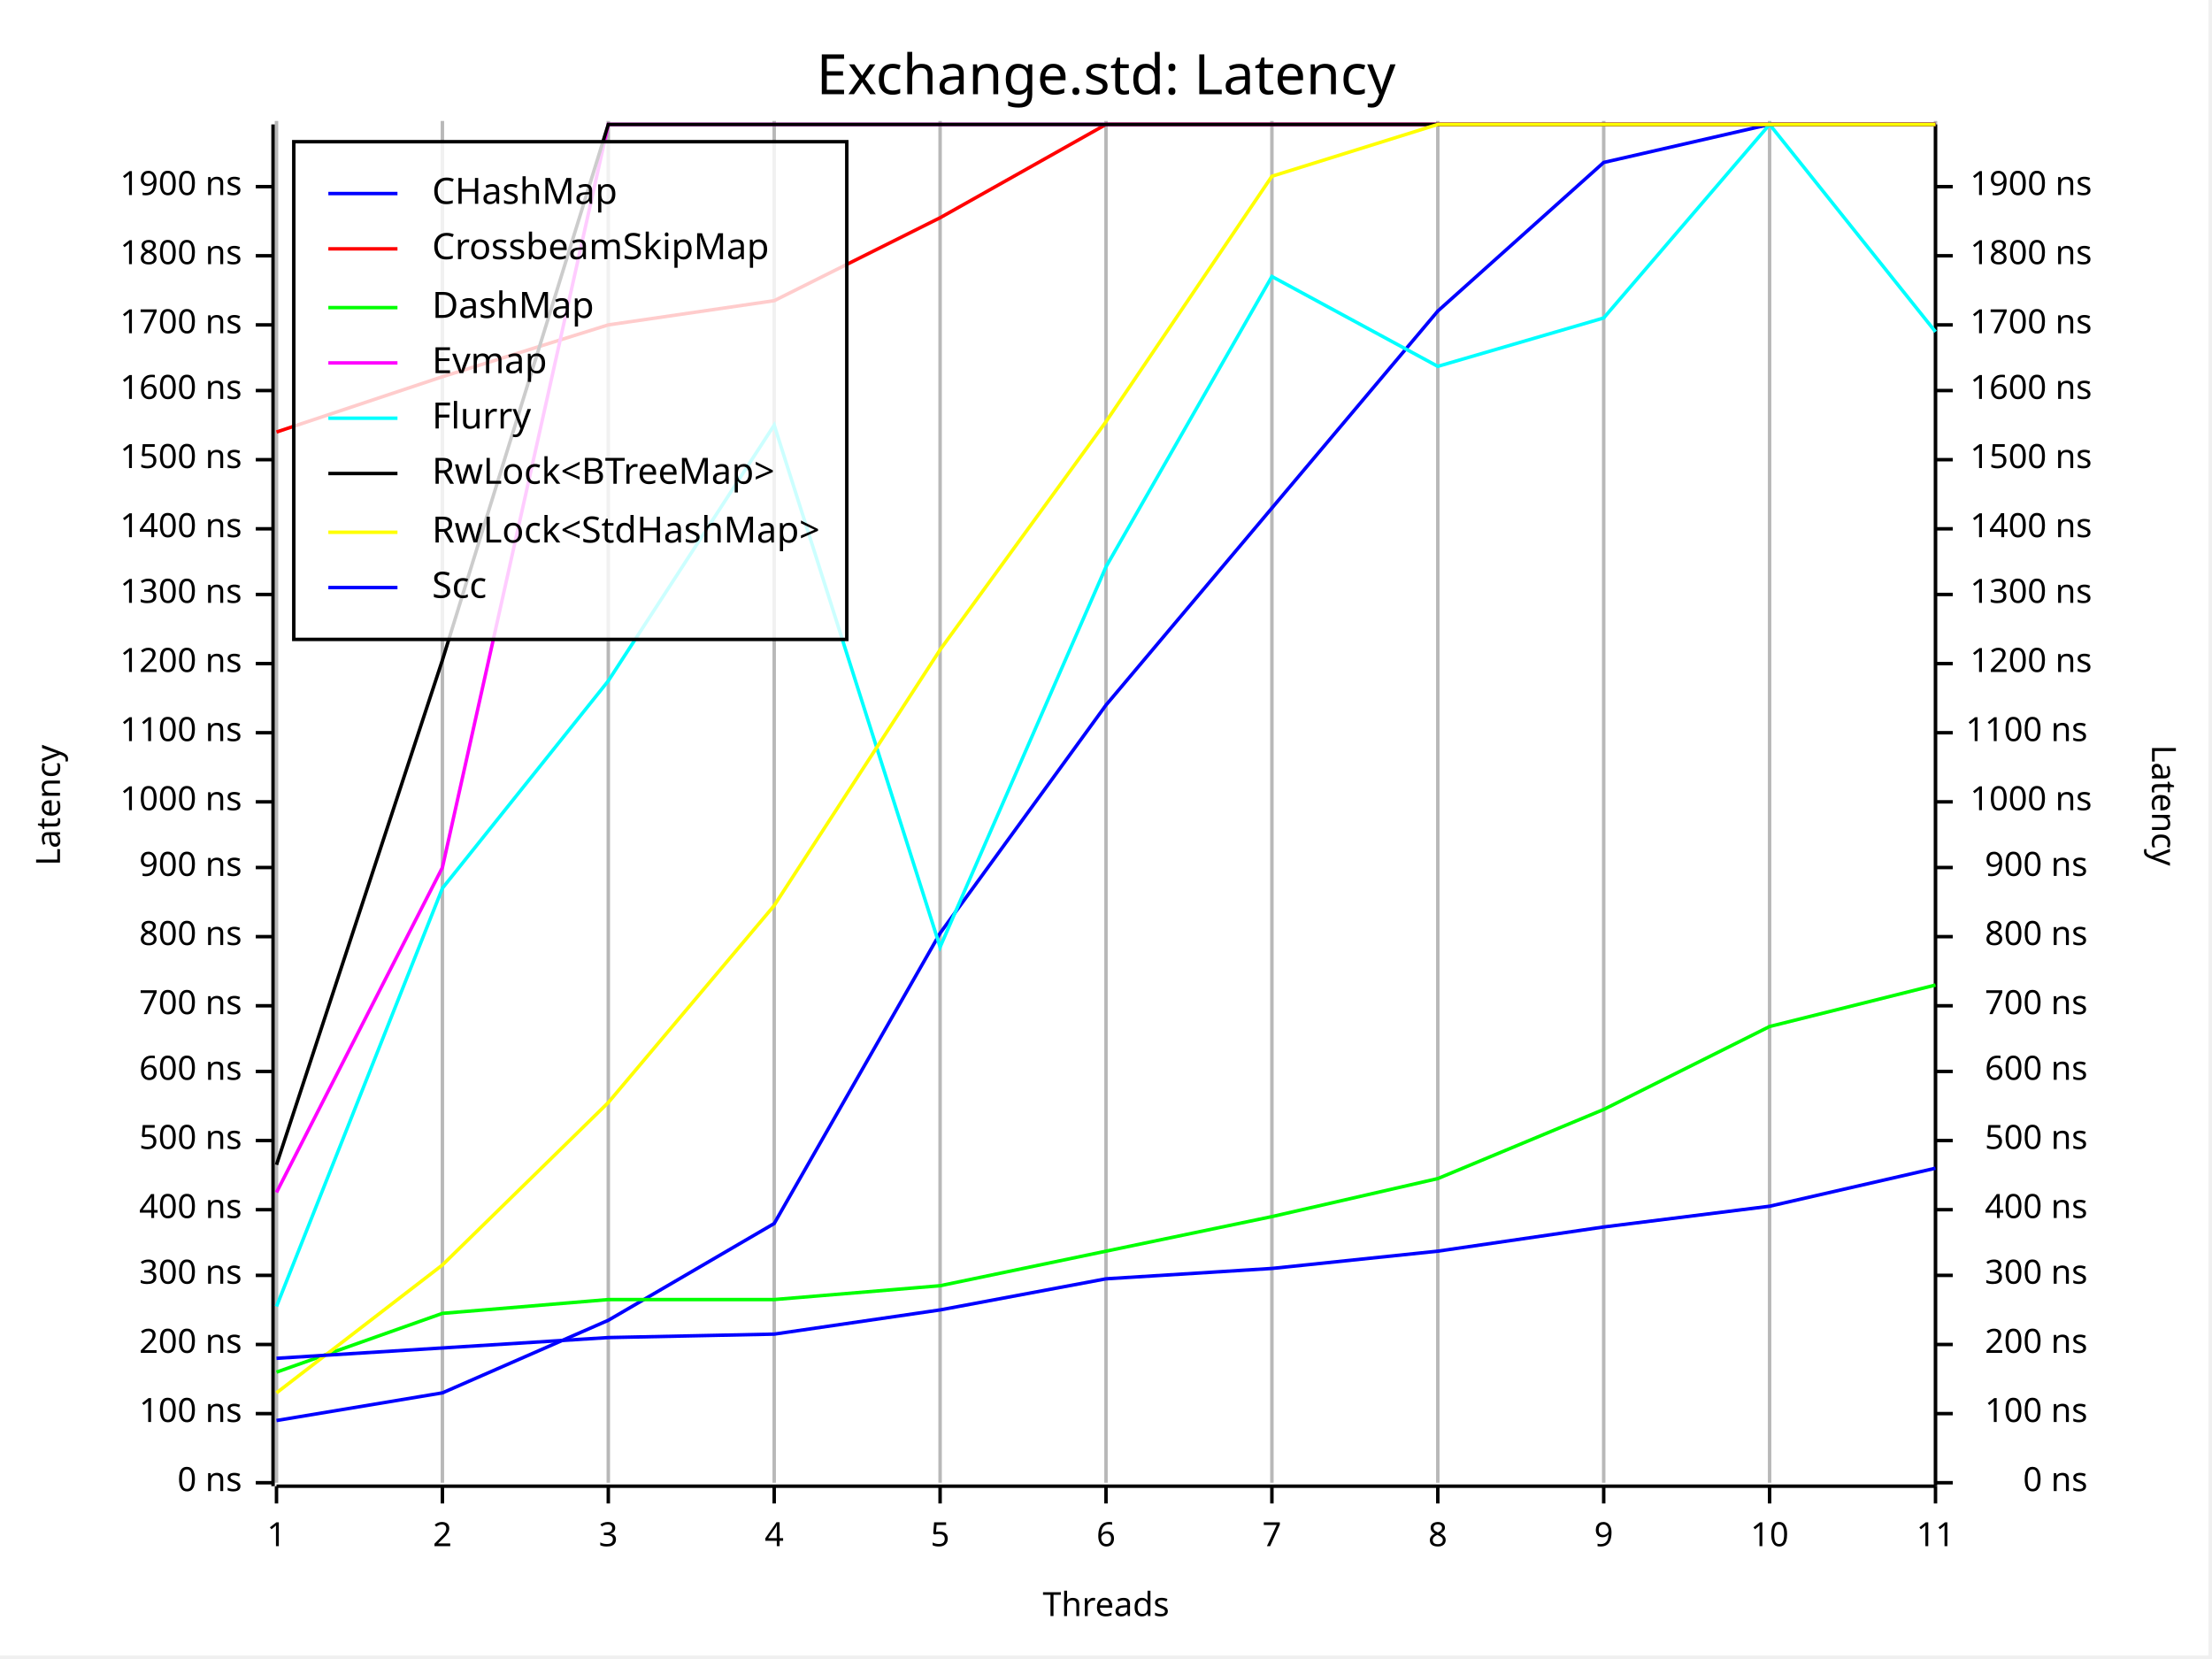
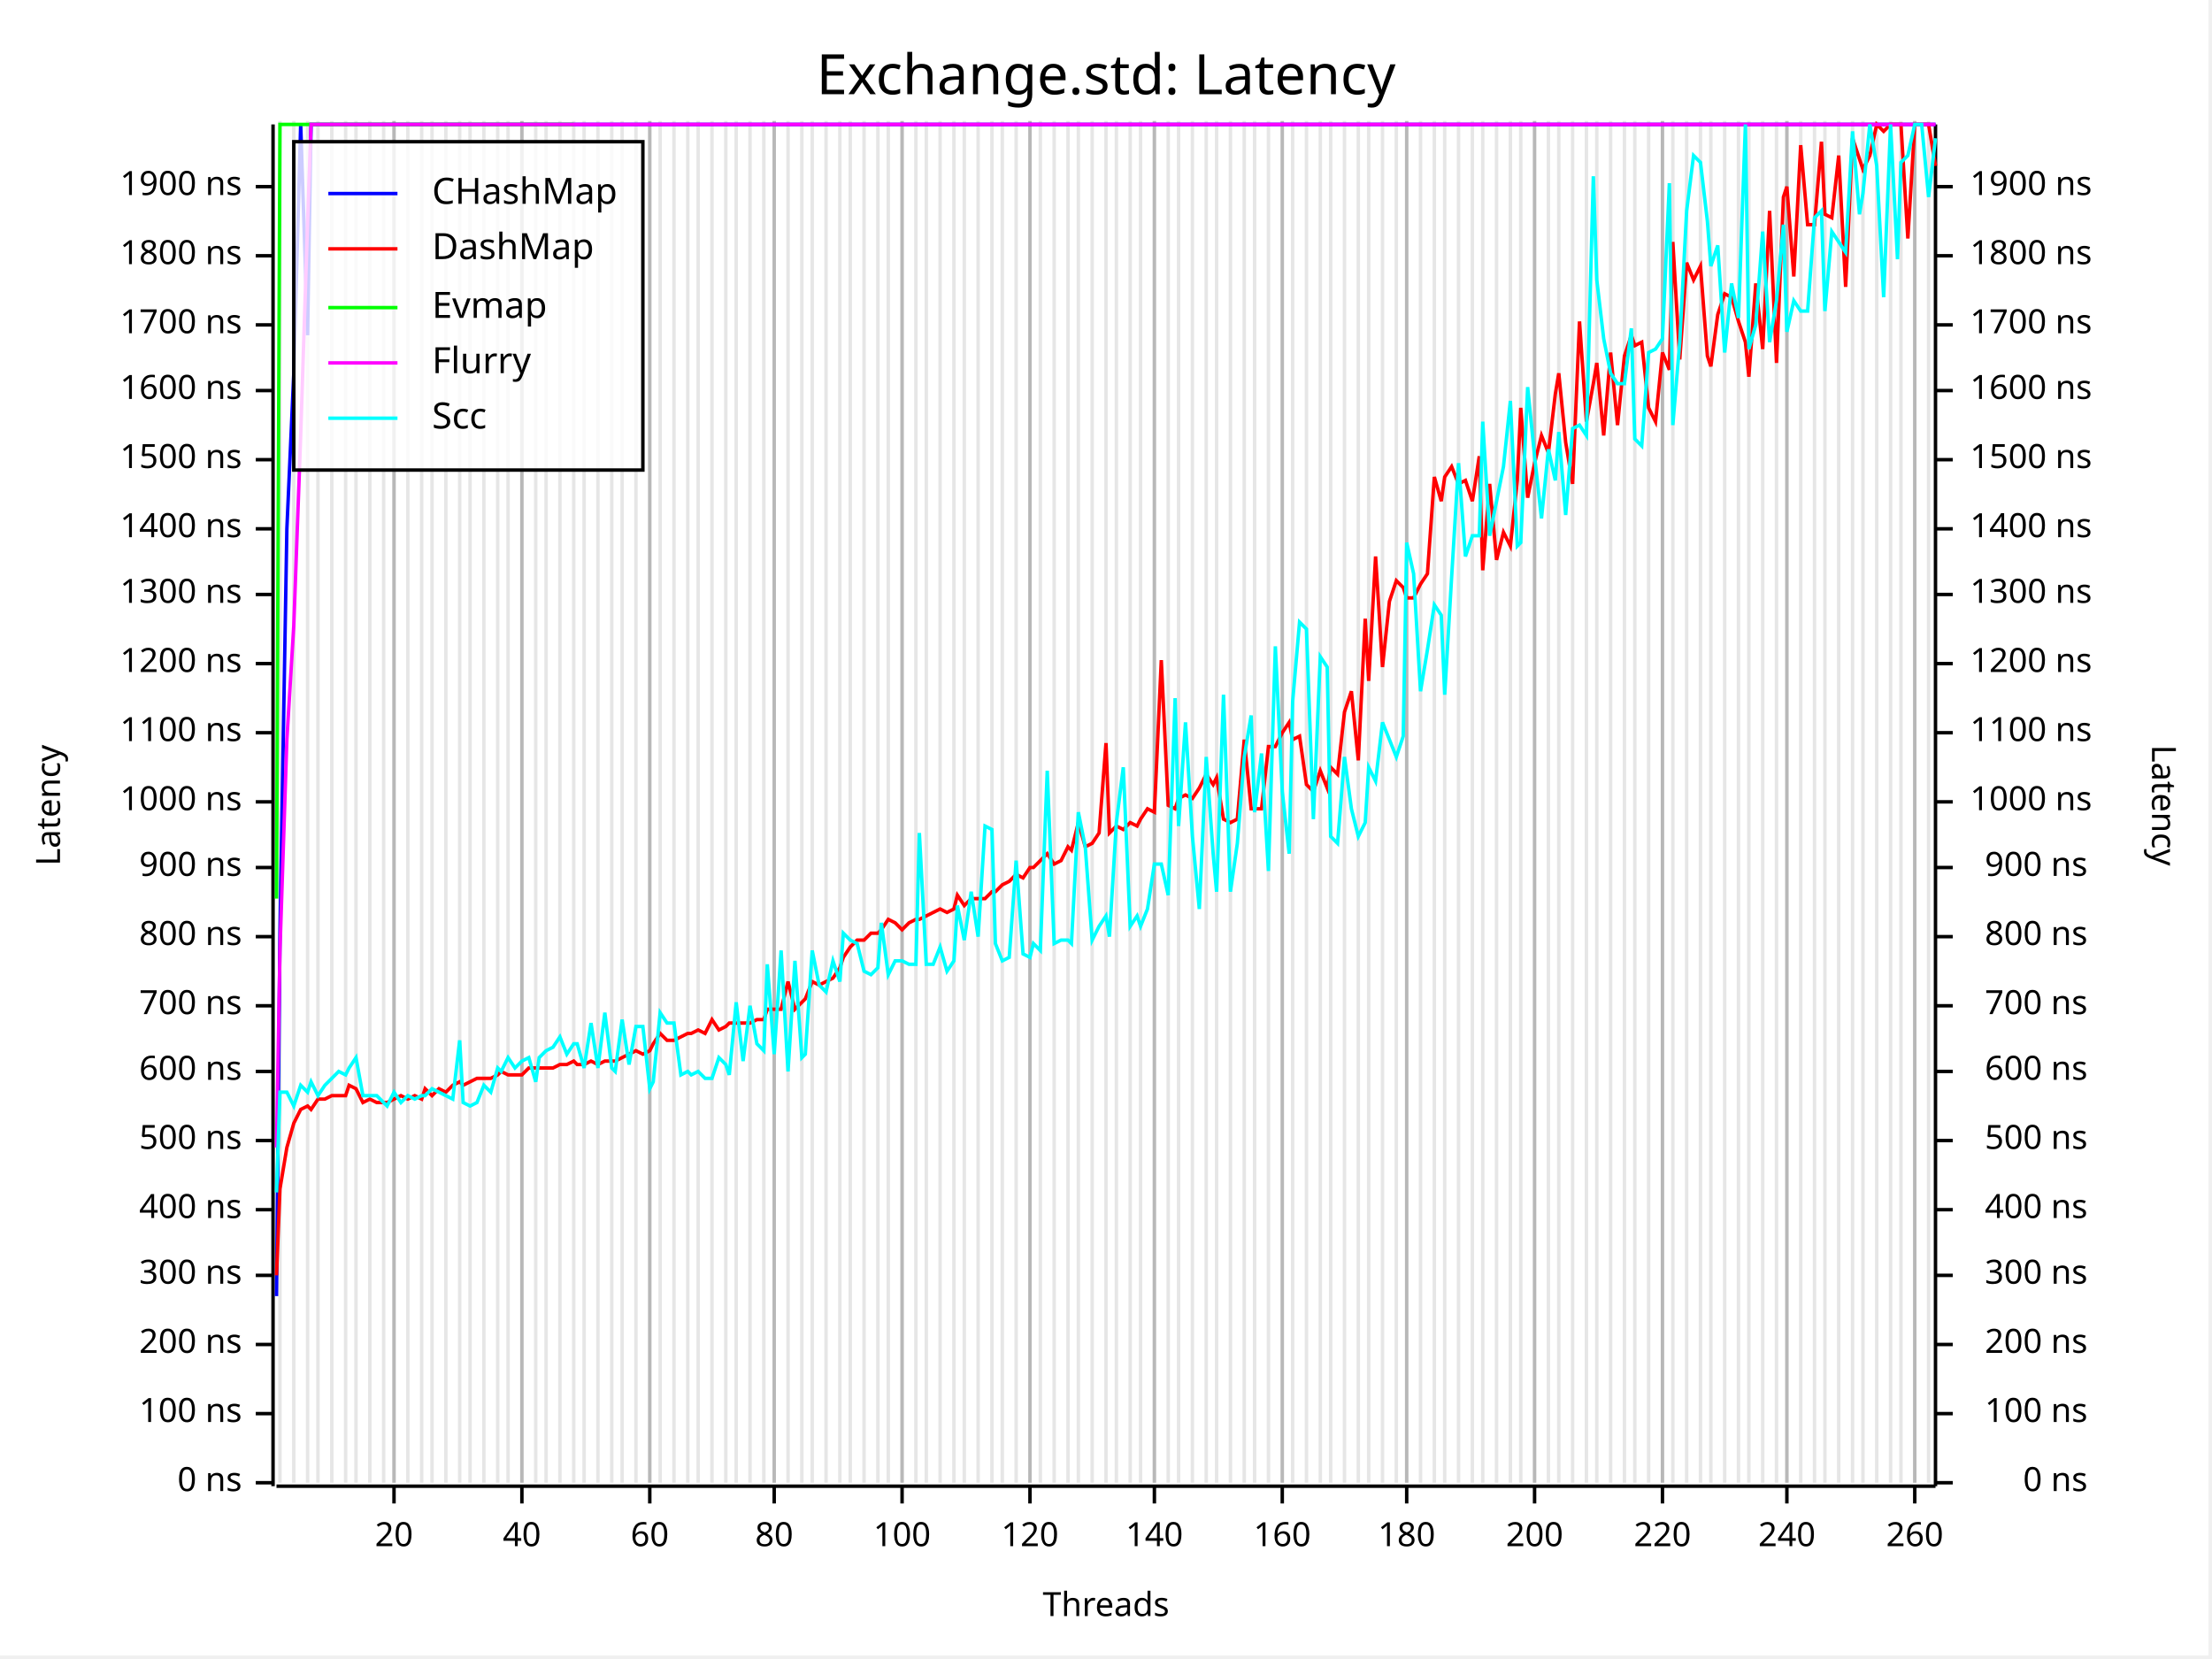
<svg xmlns="http://www.w3.org/2000/svg" width="640" height="480" viewBox="0 0 640 480">
  <rect x="0" y="0" width="639" height="479" opacity="1" fill="#FFFFFF" stroke="none" />
  <text x="320" y="15" dy="0.76em" text-anchor="middle" font-family="Fira Code" font-size="16.129" opacity="1" fill="#000000">
Exchange.std: Latency
</text>
-   <line opacity="0.1" stroke="#000000" stroke-width="1" x1="80" y1="429" x2="80" y2="35" />
-   <line opacity="0.1" stroke="#000000" stroke-width="1" x1="128" y1="429" x2="128" y2="35" />
-   <line opacity="0.1" stroke="#000000" stroke-width="1" x1="176" y1="429" x2="176" y2="35" />
+   <line opacity="0.1" stroke="#000000" stroke-width="1" x1="81" y1="429" x2="81" y2="35" />
+   <line opacity="0.1" stroke="#000000" stroke-width="1" x1="85" y1="429" x2="85" y2="35" />
+   <line opacity="0.1" stroke="#000000" stroke-width="1" x1="89" y1="429" x2="89" y2="35" />
+   <line opacity="0.1" stroke="#000000" stroke-width="1" x1="92" y1="429" x2="92" y2="35" />
+   <line opacity="0.1" stroke="#000000" stroke-width="1" x1="96" y1="429" x2="96" y2="35" />
+   <line opacity="0.1" stroke="#000000" stroke-width="1" x1="100" y1="429" x2="100" y2="35" />
+   <line opacity="0.1" stroke="#000000" stroke-width="1" x1="103" y1="429" x2="103" y2="35" />
+   <line opacity="0.1" stroke="#000000" stroke-width="1" x1="107" y1="429" x2="107" y2="35" />
+   <line opacity="0.1" stroke="#000000" stroke-width="1" x1="111" y1="429" x2="111" y2="35" />
+   <line opacity="0.1" stroke="#000000" stroke-width="1" x1="114" y1="429" x2="114" y2="35" />
+   <line opacity="0.1" stroke="#000000" stroke-width="1" x1="118" y1="429" x2="118" y2="35" />
+   <line opacity="0.1" stroke="#000000" stroke-width="1" x1="122" y1="429" x2="122" y2="35" />
+   <line opacity="0.1" stroke="#000000" stroke-width="1" x1="125" y1="429" x2="125" y2="35" />
+   <line opacity="0.1" stroke="#000000" stroke-width="1" x1="129" y1="429" x2="129" y2="35" />
+   <line opacity="0.1" stroke="#000000" stroke-width="1" x1="133" y1="429" x2="133" y2="35" />
+   <line opacity="0.1" stroke="#000000" stroke-width="1" x1="136" y1="429" x2="136" y2="35" />
+   <line opacity="0.1" stroke="#000000" stroke-width="1" x1="140" y1="429" x2="140" y2="35" />
+   <line opacity="0.1" stroke="#000000" stroke-width="1" x1="144" y1="429" x2="144" y2="35" />
+   <line opacity="0.1" stroke="#000000" stroke-width="1" x1="147" y1="429" x2="147" y2="35" />
+   <line opacity="0.1" stroke="#000000" stroke-width="1" x1="151" y1="429" x2="151" y2="35" />
+   <line opacity="0.1" stroke="#000000" stroke-width="1" x1="155" y1="429" x2="155" y2="35" />
+   <line opacity="0.1" stroke="#000000" stroke-width="1" x1="158" y1="429" x2="158" y2="35" />
+   <line opacity="0.1" stroke="#000000" stroke-width="1" x1="162" y1="429" x2="162" y2="35" />
+   <line opacity="0.1" stroke="#000000" stroke-width="1" x1="166" y1="429" x2="166" y2="35" />
+   <line opacity="0.1" stroke="#000000" stroke-width="1" x1="169" y1="429" x2="169" y2="35" />
+   <line opacity="0.1" stroke="#000000" stroke-width="1" x1="173" y1="429" x2="173" y2="35" />
+   <line opacity="0.1" stroke="#000000" stroke-width="1" x1="177" y1="429" x2="177" y2="35" />
+   <line opacity="0.1" stroke="#000000" stroke-width="1" x1="180" y1="429" x2="180" y2="35" />
+   <line opacity="0.1" stroke="#000000" stroke-width="1" x1="184" y1="429" x2="184" y2="35" />
+   <line opacity="0.1" stroke="#000000" stroke-width="1" x1="188" y1="429" x2="188" y2="35" />
+   <line opacity="0.1" stroke="#000000" stroke-width="1" x1="191" y1="429" x2="191" y2="35" />
+   <line opacity="0.1" stroke="#000000" stroke-width="1" x1="195" y1="429" x2="195" y2="35" />
+   <line opacity="0.1" stroke="#000000" stroke-width="1" x1="199" y1="429" x2="199" y2="35" />
+   <line opacity="0.1" stroke="#000000" stroke-width="1" x1="202" y1="429" x2="202" y2="35" />
+   <line opacity="0.1" stroke="#000000" stroke-width="1" x1="206" y1="429" x2="206" y2="35" />
+   <line opacity="0.1" stroke="#000000" stroke-width="1" x1="210" y1="429" x2="210" y2="35" />
+   <line opacity="0.1" stroke="#000000" stroke-width="1" x1="213" y1="429" x2="213" y2="35" />
+   <line opacity="0.1" stroke="#000000" stroke-width="1" x1="217" y1="429" x2="217" y2="35" />
+   <line opacity="0.1" stroke="#000000" stroke-width="1" x1="221" y1="429" x2="221" y2="35" />
  <line opacity="0.1" stroke="#000000" stroke-width="1" x1="224" y1="429" x2="224" y2="35" />
+   <line opacity="0.1" stroke="#000000" stroke-width="1" x1="228" y1="429" x2="228" y2="35" />
+   <line opacity="0.1" stroke="#000000" stroke-width="1" x1="232" y1="429" x2="232" y2="35" />
+   <line opacity="0.1" stroke="#000000" stroke-width="1" x1="235" y1="429" x2="235" y2="35" />
+   <line opacity="0.1" stroke="#000000" stroke-width="1" x1="239" y1="429" x2="239" y2="35" />
+   <line opacity="0.1" stroke="#000000" stroke-width="1" x1="243" y1="429" x2="243" y2="35" />
+   <line opacity="0.1" stroke="#000000" stroke-width="1" x1="246" y1="429" x2="246" y2="35" />
+   <line opacity="0.1" stroke="#000000" stroke-width="1" x1="250" y1="429" x2="250" y2="35" />
+   <line opacity="0.1" stroke="#000000" stroke-width="1" x1="254" y1="429" x2="254" y2="35" />
+   <line opacity="0.1" stroke="#000000" stroke-width="1" x1="257" y1="429" x2="257" y2="35" />
+   <line opacity="0.1" stroke="#000000" stroke-width="1" x1="261" y1="429" x2="261" y2="35" />
+   <line opacity="0.1" stroke="#000000" stroke-width="1" x1="265" y1="429" x2="265" y2="35" />
+   <line opacity="0.1" stroke="#000000" stroke-width="1" x1="268" y1="429" x2="268" y2="35" />
  <line opacity="0.1" stroke="#000000" stroke-width="1" x1="272" y1="429" x2="272" y2="35" />
+   <line opacity="0.1" stroke="#000000" stroke-width="1" x1="276" y1="429" x2="276" y2="35" />
+   <line opacity="0.1" stroke="#000000" stroke-width="1" x1="279" y1="429" x2="279" y2="35" />
+   <line opacity="0.1" stroke="#000000" stroke-width="1" x1="283" y1="429" x2="283" y2="35" />
+   <line opacity="0.1" stroke="#000000" stroke-width="1" x1="287" y1="429" x2="287" y2="35" />
+   <line opacity="0.1" stroke="#000000" stroke-width="1" x1="290" y1="429" x2="290" y2="35" />
+   <line opacity="0.1" stroke="#000000" stroke-width="1" x1="294" y1="429" x2="294" y2="35" />
+   <line opacity="0.1" stroke="#000000" stroke-width="1" x1="298" y1="429" x2="298" y2="35" />
+   <line opacity="0.1" stroke="#000000" stroke-width="1" x1="301" y1="429" x2="301" y2="35" />
+   <line opacity="0.1" stroke="#000000" stroke-width="1" x1="305" y1="429" x2="305" y2="35" />
+   <line opacity="0.1" stroke="#000000" stroke-width="1" x1="309" y1="429" x2="309" y2="35" />
+   <line opacity="0.1" stroke="#000000" stroke-width="1" x1="312" y1="429" x2="312" y2="35" />
+   <line opacity="0.1" stroke="#000000" stroke-width="1" x1="316" y1="429" x2="316" y2="35" />
  <line opacity="0.1" stroke="#000000" stroke-width="1" x1="320" y1="429" x2="320" y2="35" />
-   <line opacity="0.1" stroke="#000000" stroke-width="1" x1="368" y1="429" x2="368" y2="35" />
-   <line opacity="0.1" stroke="#000000" stroke-width="1" x1="416" y1="429" x2="416" y2="35" />
-   <line opacity="0.1" stroke="#000000" stroke-width="1" x1="464" y1="429" x2="464" y2="35" />
-   <line opacity="0.1" stroke="#000000" stroke-width="1" x1="512" y1="429" x2="512" y2="35" />
-   <line opacity="0.1" stroke="#000000" stroke-width="1" x1="560" y1="429" x2="560" y2="35" />
+   <line opacity="0.1" stroke="#000000" stroke-width="1" x1="323" y1="429" x2="323" y2="35" />
+   <line opacity="0.1" stroke="#000000" stroke-width="1" x1="327" y1="429" x2="327" y2="35" />
+   <line opacity="0.1" stroke="#000000" stroke-width="1" x1="330" y1="429" x2="330" y2="35" />
+   <line opacity="0.1" stroke="#000000" stroke-width="1" x1="334" y1="429" x2="334" y2="35" />
+   <line opacity="0.1" stroke="#000000" stroke-width="1" x1="338" y1="429" x2="338" y2="35" />
+   <line opacity="0.1" stroke="#000000" stroke-width="1" x1="341" y1="429" x2="341" y2="35" />
+   <line opacity="0.1" stroke="#000000" stroke-width="1" x1="345" y1="429" x2="345" y2="35" />
+   <line opacity="0.1" stroke="#000000" stroke-width="1" x1="349" y1="429" x2="349" y2="35" />
+   <line opacity="0.1" stroke="#000000" stroke-width="1" x1="352" y1="429" x2="352" y2="35" />
+   <line opacity="0.1" stroke="#000000" stroke-width="1" x1="356" y1="429" x2="356" y2="35" />
+   <line opacity="0.1" stroke="#000000" stroke-width="1" x1="360" y1="429" x2="360" y2="35" />
+   <line opacity="0.1" stroke="#000000" stroke-width="1" x1="363" y1="429" x2="363" y2="35" />
+   <line opacity="0.1" stroke="#000000" stroke-width="1" x1="367" y1="429" x2="367" y2="35" />
+   <line opacity="0.1" stroke="#000000" stroke-width="1" x1="371" y1="429" x2="371" y2="35" />
+   <line opacity="0.1" stroke="#000000" stroke-width="1" x1="374" y1="429" x2="374" y2="35" />
+   <line opacity="0.1" stroke="#000000" stroke-width="1" x1="378" y1="429" x2="378" y2="35" />
+   <line opacity="0.1" stroke="#000000" stroke-width="1" x1="382" y1="429" x2="382" y2="35" />
+   <line opacity="0.1" stroke="#000000" stroke-width="1" x1="385" y1="429" x2="385" y2="35" />
+   <line opacity="0.1" stroke="#000000" stroke-width="1" x1="389" y1="429" x2="389" y2="35" />
+   <line opacity="0.1" stroke="#000000" stroke-width="1" x1="393" y1="429" x2="393" y2="35" />
+   <line opacity="0.1" stroke="#000000" stroke-width="1" x1="396" y1="429" x2="396" y2="35" />
+   <line opacity="0.1" stroke="#000000" stroke-width="1" x1="400" y1="429" x2="400" y2="35" />
+   <line opacity="0.1" stroke="#000000" stroke-width="1" x1="404" y1="429" x2="404" y2="35" />
+   <line opacity="0.1" stroke="#000000" stroke-width="1" x1="407" y1="429" x2="407" y2="35" />
+   <line opacity="0.1" stroke="#000000" stroke-width="1" x1="411" y1="429" x2="411" y2="35" />
+   <line opacity="0.1" stroke="#000000" stroke-width="1" x1="415" y1="429" x2="415" y2="35" />
+   <line opacity="0.1" stroke="#000000" stroke-width="1" x1="418" y1="429" x2="418" y2="35" />
+   <line opacity="0.1" stroke="#000000" stroke-width="1" x1="422" y1="429" x2="422" y2="35" />
+   <line opacity="0.1" stroke="#000000" stroke-width="1" x1="426" y1="429" x2="426" y2="35" />
+   <line opacity="0.1" stroke="#000000" stroke-width="1" x1="429" y1="429" x2="429" y2="35" />
+   <line opacity="0.1" stroke="#000000" stroke-width="1" x1="433" y1="429" x2="433" y2="35" />
+   <line opacity="0.1" stroke="#000000" stroke-width="1" x1="437" y1="429" x2="437" y2="35" />
+   <line opacity="0.1" stroke="#000000" stroke-width="1" x1="440" y1="429" x2="440" y2="35" />
+   <line opacity="0.1" stroke="#000000" stroke-width="1" x1="444" y1="429" x2="444" y2="35" />
+   <line opacity="0.1" stroke="#000000" stroke-width="1" x1="448" y1="429" x2="448" y2="35" />
+   <line opacity="0.1" stroke="#000000" stroke-width="1" x1="451" y1="429" x2="451" y2="35" />
+   <line opacity="0.1" stroke="#000000" stroke-width="1" x1="455" y1="429" x2="455" y2="35" />
+   <line opacity="0.1" stroke="#000000" stroke-width="1" x1="459" y1="429" x2="459" y2="35" />
+   <line opacity="0.1" stroke="#000000" stroke-width="1" x1="462" y1="429" x2="462" y2="35" />
+   <line opacity="0.1" stroke="#000000" stroke-width="1" x1="466" y1="429" x2="466" y2="35" />
+   <line opacity="0.1" stroke="#000000" stroke-width="1" x1="470" y1="429" x2="470" y2="35" />
+   <line opacity="0.1" stroke="#000000" stroke-width="1" x1="473" y1="429" x2="473" y2="35" />
+   <line opacity="0.1" stroke="#000000" stroke-width="1" x1="477" y1="429" x2="477" y2="35" />
+   <line opacity="0.1" stroke="#000000" stroke-width="1" x1="481" y1="429" x2="481" y2="35" />
+   <line opacity="0.1" stroke="#000000" stroke-width="1" x1="484" y1="429" x2="484" y2="35" />
+   <line opacity="0.1" stroke="#000000" stroke-width="1" x1="488" y1="429" x2="488" y2="35" />
+   <line opacity="0.1" stroke="#000000" stroke-width="1" x1="492" y1="429" x2="492" y2="35" />
+   <line opacity="0.1" stroke="#000000" stroke-width="1" x1="495" y1="429" x2="495" y2="35" />
+   <line opacity="0.1" stroke="#000000" stroke-width="1" x1="499" y1="429" x2="499" y2="35" />
+   <line opacity="0.1" stroke="#000000" stroke-width="1" x1="503" y1="429" x2="503" y2="35" />
+   <line opacity="0.1" stroke="#000000" stroke-width="1" x1="506" y1="429" x2="506" y2="35" />
+   <line opacity="0.1" stroke="#000000" stroke-width="1" x1="510" y1="429" x2="510" y2="35" />
+   <line opacity="0.1" stroke="#000000" stroke-width="1" x1="514" y1="429" x2="514" y2="35" />
+   <line opacity="0.1" stroke="#000000" stroke-width="1" x1="517" y1="429" x2="517" y2="35" />
+   <line opacity="0.1" stroke="#000000" stroke-width="1" x1="521" y1="429" x2="521" y2="35" />
+   <line opacity="0.1" stroke="#000000" stroke-width="1" x1="525" y1="429" x2="525" y2="35" />
+   <line opacity="0.1" stroke="#000000" stroke-width="1" x1="528" y1="429" x2="528" y2="35" />
+   <line opacity="0.1" stroke="#000000" stroke-width="1" x1="532" y1="429" x2="532" y2="35" />
+   <line opacity="0.1" stroke="#000000" stroke-width="1" x1="536" y1="429" x2="536" y2="35" />
+   <line opacity="0.1" stroke="#000000" stroke-width="1" x1="539" y1="429" x2="539" y2="35" />
+   <line opacity="0.1" stroke="#000000" stroke-width="1" x1="543" y1="429" x2="543" y2="35" />
+   <line opacity="0.1" stroke="#000000" stroke-width="1" x1="547" y1="429" x2="547" y2="35" />
+   <line opacity="0.1" stroke="#000000" stroke-width="1" x1="550" y1="429" x2="550" y2="35" />
+   <line opacity="0.1" stroke="#000000" stroke-width="1" x1="554" y1="429" x2="554" y2="35" />
+   <line opacity="0.1" stroke="#000000" stroke-width="1" x1="558" y1="429" x2="558" y2="35" />
  <text x="10" y="233" dy="0.76em" text-anchor="middle" font-family="sans-serif" font-size="9.677" opacity="1" fill="#000000" transform="rotate(270, 10, 233)">
Latency
</text>
  <text x="320" y="470" dy="-0.5ex" text-anchor="middle" font-family="sans-serif" font-size="9.677" opacity="1" fill="#000000">
Threads
</text>
  <text x="630" y="233" dy="0.76em" text-anchor="middle" font-family="sans-serif" font-size="9.677" opacity="1" fill="#000000" transform="rotate(90, 630, 233)">
Latency
</text>
-   <line opacity="0.2" stroke="#000000" stroke-width="1" x1="80" y1="429" x2="80" y2="35" />
-   <line opacity="0.2" stroke="#000000" stroke-width="1" x1="128" y1="429" x2="128" y2="35" />
-   <line opacity="0.2" stroke="#000000" stroke-width="1" x1="176" y1="429" x2="176" y2="35" />
+   <line opacity="0.2" stroke="#000000" stroke-width="1" x1="114" y1="429" x2="114" y2="35" />
+   <line opacity="0.2" stroke="#000000" stroke-width="1" x1="151" y1="429" x2="151" y2="35" />
+   <line opacity="0.2" stroke="#000000" stroke-width="1" x1="188" y1="429" x2="188" y2="35" />
  <line opacity="0.2" stroke="#000000" stroke-width="1" x1="224" y1="429" x2="224" y2="35" />
-   <line opacity="0.2" stroke="#000000" stroke-width="1" x1="272" y1="429" x2="272" y2="35" />
-   <line opacity="0.2" stroke="#000000" stroke-width="1" x1="320" y1="429" x2="320" y2="35" />
-   <line opacity="0.2" stroke="#000000" stroke-width="1" x1="368" y1="429" x2="368" y2="35" />
-   <line opacity="0.2" stroke="#000000" stroke-width="1" x1="416" y1="429" x2="416" y2="35" />
-   <line opacity="0.2" stroke="#000000" stroke-width="1" x1="464" y1="429" x2="464" y2="35" />
-   <line opacity="0.2" stroke="#000000" stroke-width="1" x1="512" y1="429" x2="512" y2="35" />
-   <line opacity="0.2" stroke="#000000" stroke-width="1" x1="560" y1="429" x2="560" y2="35" />
+   <line opacity="0.2" stroke="#000000" stroke-width="1" x1="261" y1="429" x2="261" y2="35" />
+   <line opacity="0.2" stroke="#000000" stroke-width="1" x1="298" y1="429" x2="298" y2="35" />
+   <line opacity="0.2" stroke="#000000" stroke-width="1" x1="334" y1="429" x2="334" y2="35" />
+   <line opacity="0.2" stroke="#000000" stroke-width="1" x1="371" y1="429" x2="371" y2="35" />
+   <line opacity="0.2" stroke="#000000" stroke-width="1" x1="407" y1="429" x2="407" y2="35" />
+   <line opacity="0.2" stroke="#000000" stroke-width="1" x1="444" y1="429" x2="444" y2="35" />
+   <line opacity="0.2" stroke="#000000" stroke-width="1" x1="481" y1="429" x2="481" y2="35" />
+   <line opacity="0.2" stroke="#000000" stroke-width="1" x1="517" y1="429" x2="517" y2="35" />
+   <line opacity="0.2" stroke="#000000" stroke-width="1" x1="554" y1="429" x2="554" y2="35" />
  <polyline fill="none" opacity="1" stroke="#000000" stroke-width="1" points="79,36 79,430 " />
  <text x="70" y="429" dy="0.5ex" text-anchor="end" font-family="sans-serif" font-size="9.677" opacity="1" fill="#000000">
0 ns
</text>
  <polyline fill="none" opacity="1" stroke="#000000" stroke-width="1" points="74,429 79,429 " />
  <text x="70" y="409" dy="0.5ex" text-anchor="end" font-family="sans-serif" font-size="9.677" opacity="1" fill="#000000">
100 ns
</text>
  <polyline fill="none" opacity="1" stroke="#000000" stroke-width="1" points="74,409 79,409 " />
  <text x="70" y="389" dy="0.5ex" text-anchor="end" font-family="sans-serif" font-size="9.677" opacity="1" fill="#000000">
200 ns
</text>
  <polyline fill="none" opacity="1" stroke="#000000" stroke-width="1" points="74,389 79,389 " />
  <text x="70" y="369" dy="0.5ex" text-anchor="end" font-family="sans-serif" font-size="9.677" opacity="1" fill="#000000">
300 ns
</text>
  <polyline fill="none" opacity="1" stroke="#000000" stroke-width="1" points="74,369 79,369 " />
  <text x="70" y="350" dy="0.5ex" text-anchor="end" font-family="sans-serif" font-size="9.677" opacity="1" fill="#000000">
400 ns
</text>
  <polyline fill="none" opacity="1" stroke="#000000" stroke-width="1" points="74,350 79,350 " />
  <text x="70" y="330" dy="0.5ex" text-anchor="end" font-family="sans-serif" font-size="9.677" opacity="1" fill="#000000">
500 ns
</text>
  <polyline fill="none" opacity="1" stroke="#000000" stroke-width="1" points="74,330 79,330 " />
  <text x="70" y="310" dy="0.5ex" text-anchor="end" font-family="sans-serif" font-size="9.677" opacity="1" fill="#000000">
600 ns
</text>
  <polyline fill="none" opacity="1" stroke="#000000" stroke-width="1" points="74,310 79,310 " />
  <text x="70" y="291" dy="0.5ex" text-anchor="end" font-family="sans-serif" font-size="9.677" opacity="1" fill="#000000">
700 ns
</text>
  <polyline fill="none" opacity="1" stroke="#000000" stroke-width="1" points="74,291 79,291 " />
  <text x="70" y="271" dy="0.5ex" text-anchor="end" font-family="sans-serif" font-size="9.677" opacity="1" fill="#000000">
800 ns
</text>
  <polyline fill="none" opacity="1" stroke="#000000" stroke-width="1" points="74,271 79,271 " />
  <text x="70" y="251" dy="0.5ex" text-anchor="end" font-family="sans-serif" font-size="9.677" opacity="1" fill="#000000">
900 ns
</text>
  <polyline fill="none" opacity="1" stroke="#000000" stroke-width="1" points="74,251 79,251 " />
  <text x="70" y="232" dy="0.5ex" text-anchor="end" font-family="sans-serif" font-size="9.677" opacity="1" fill="#000000">
1000 ns
</text>
  <polyline fill="none" opacity="1" stroke="#000000" stroke-width="1" points="74,232 79,232 " />
  <text x="70" y="212" dy="0.5ex" text-anchor="end" font-family="sans-serif" font-size="9.677" opacity="1" fill="#000000">
1100 ns
</text>
  <polyline fill="none" opacity="1" stroke="#000000" stroke-width="1" points="74,212 79,212 " />
  <text x="70" y="192" dy="0.5ex" text-anchor="end" font-family="sans-serif" font-size="9.677" opacity="1" fill="#000000">
1200 ns
</text>
  <polyline fill="none" opacity="1" stroke="#000000" stroke-width="1" points="74,192 79,192 " />
  <text x="70" y="172" dy="0.5ex" text-anchor="end" font-family="sans-serif" font-size="9.677" opacity="1" fill="#000000">
1300 ns
</text>
  <polyline fill="none" opacity="1" stroke="#000000" stroke-width="1" points="74,172 79,172 " />
  <text x="70" y="153" dy="0.5ex" text-anchor="end" font-family="sans-serif" font-size="9.677" opacity="1" fill="#000000">
1400 ns
</text>
  <polyline fill="none" opacity="1" stroke="#000000" stroke-width="1" points="74,153 79,153 " />
  <text x="70" y="133" dy="0.5ex" text-anchor="end" font-family="sans-serif" font-size="9.677" opacity="1" fill="#000000">
1500 ns
</text>
  <polyline fill="none" opacity="1" stroke="#000000" stroke-width="1" points="74,133 79,133 " />
  <text x="70" y="113" dy="0.5ex" text-anchor="end" font-family="sans-serif" font-size="9.677" opacity="1" fill="#000000">
1600 ns
</text>
  <polyline fill="none" opacity="1" stroke="#000000" stroke-width="1" points="74,113 79,113 " />
  <text x="70" y="94" dy="0.5ex" text-anchor="end" font-family="sans-serif" font-size="9.677" opacity="1" fill="#000000">
1700 ns
</text>
  <polyline fill="none" opacity="1" stroke="#000000" stroke-width="1" points="74,94 79,94 " />
  <text x="70" y="74" dy="0.5ex" text-anchor="end" font-family="sans-serif" font-size="9.677" opacity="1" fill="#000000">
1800 ns
</text>
  <polyline fill="none" opacity="1" stroke="#000000" stroke-width="1" points="74,74 79,74 " />
  <text x="70" y="54" dy="0.5ex" text-anchor="end" font-family="sans-serif" font-size="9.677" opacity="1" fill="#000000">
1900 ns
</text>
  <polyline fill="none" opacity="1" stroke="#000000" stroke-width="1" points="74,54 79,54 " />
  <polyline fill="none" opacity="1" stroke="#000000" stroke-width="1" points="80,430 560,430 " />
-   <text x="80" y="440" dy="0.76em" text-anchor="middle" font-family="sans-serif" font-size="9.677" opacity="1" fill="#000000">
- 1
- </text>
-   <polyline fill="none" opacity="1" stroke="#000000" stroke-width="1" points="80,430 80,435 " />
-   <text x="128" y="440" dy="0.76em" text-anchor="middle" font-family="sans-serif" font-size="9.677" opacity="1" fill="#000000">
- 2
- </text>
-   <polyline fill="none" opacity="1" stroke="#000000" stroke-width="1" points="128,430 128,435 " />
-   <text x="176" y="440" dy="0.76em" text-anchor="middle" font-family="sans-serif" font-size="9.677" opacity="1" fill="#000000">
- 3
- </text>
-   <polyline fill="none" opacity="1" stroke="#000000" stroke-width="1" points="176,430 176,435 " />
+   <text x="114" y="440" dy="0.76em" text-anchor="middle" font-family="sans-serif" font-size="9.677" opacity="1" fill="#000000">
+ 20
+ </text>
+   <polyline fill="none" opacity="1" stroke="#000000" stroke-width="1" points="114,430 114,435 " />
+   <text x="151" y="440" dy="0.76em" text-anchor="middle" font-family="sans-serif" font-size="9.677" opacity="1" fill="#000000">
+ 40
+ </text>
+   <polyline fill="none" opacity="1" stroke="#000000" stroke-width="1" points="151,430 151,435 " />
+   <text x="188" y="440" dy="0.76em" text-anchor="middle" font-family="sans-serif" font-size="9.677" opacity="1" fill="#000000">
+ 60
+ </text>
+   <polyline fill="none" opacity="1" stroke="#000000" stroke-width="1" points="188,430 188,435 " />
  <text x="224" y="440" dy="0.76em" text-anchor="middle" font-family="sans-serif" font-size="9.677" opacity="1" fill="#000000">
- 4
+ 80
</text>
  <polyline fill="none" opacity="1" stroke="#000000" stroke-width="1" points="224,430 224,435 " />
-   <text x="272" y="440" dy="0.76em" text-anchor="middle" font-family="sans-serif" font-size="9.677" opacity="1" fill="#000000">
- 5
- </text>
-   <polyline fill="none" opacity="1" stroke="#000000" stroke-width="1" points="272,430 272,435 " />
-   <text x="320" y="440" dy="0.76em" text-anchor="middle" font-family="sans-serif" font-size="9.677" opacity="1" fill="#000000">
- 6
- </text>
-   <polyline fill="none" opacity="1" stroke="#000000" stroke-width="1" points="320,430 320,435 " />
-   <text x="368" y="440" dy="0.76em" text-anchor="middle" font-family="sans-serif" font-size="9.677" opacity="1" fill="#000000">
- 7
- </text>
-   <polyline fill="none" opacity="1" stroke="#000000" stroke-width="1" points="368,430 368,435 " />
-   <text x="416" y="440" dy="0.76em" text-anchor="middle" font-family="sans-serif" font-size="9.677" opacity="1" fill="#000000">
- 8
- </text>
-   <polyline fill="none" opacity="1" stroke="#000000" stroke-width="1" points="416,430 416,435 " />
-   <text x="464" y="440" dy="0.76em" text-anchor="middle" font-family="sans-serif" font-size="9.677" opacity="1" fill="#000000">
- 9
- </text>
-   <polyline fill="none" opacity="1" stroke="#000000" stroke-width="1" points="464,430 464,435 " />
-   <text x="512" y="440" dy="0.76em" text-anchor="middle" font-family="sans-serif" font-size="9.677" opacity="1" fill="#000000">
- 10
- </text>
-   <polyline fill="none" opacity="1" stroke="#000000" stroke-width="1" points="512,430 512,435 " />
-   <text x="560" y="440" dy="0.76em" text-anchor="middle" font-family="sans-serif" font-size="9.677" opacity="1" fill="#000000">
- 11
- </text>
-   <polyline fill="none" opacity="1" stroke="#000000" stroke-width="1" points="560,430 560,435 " />
+   <text x="261" y="440" dy="0.76em" text-anchor="middle" font-family="sans-serif" font-size="9.677" opacity="1" fill="#000000">
+ 100
+ </text>
+   <polyline fill="none" opacity="1" stroke="#000000" stroke-width="1" points="261,430 261,435 " />
+   <text x="298" y="440" dy="0.76em" text-anchor="middle" font-family="sans-serif" font-size="9.677" opacity="1" fill="#000000">
+ 120
+ </text>
+   <polyline fill="none" opacity="1" stroke="#000000" stroke-width="1" points="298,430 298,435 " />
+   <text x="334" y="440" dy="0.76em" text-anchor="middle" font-family="sans-serif" font-size="9.677" opacity="1" fill="#000000">
+ 140
+ </text>
+   <polyline fill="none" opacity="1" stroke="#000000" stroke-width="1" points="334,430 334,435 " />
+   <text x="371" y="440" dy="0.76em" text-anchor="middle" font-family="sans-serif" font-size="9.677" opacity="1" fill="#000000">
+ 160
+ </text>
+   <polyline fill="none" opacity="1" stroke="#000000" stroke-width="1" points="371,430 371,435 " />
+   <text x="407" y="440" dy="0.76em" text-anchor="middle" font-family="sans-serif" font-size="9.677" opacity="1" fill="#000000">
+ 180
+ </text>
+   <polyline fill="none" opacity="1" stroke="#000000" stroke-width="1" points="407,430 407,435 " />
+   <text x="444" y="440" dy="0.76em" text-anchor="middle" font-family="sans-serif" font-size="9.677" opacity="1" fill="#000000">
+ 200
+ </text>
+   <polyline fill="none" opacity="1" stroke="#000000" stroke-width="1" points="444,430 444,435 " />
+   <text x="481" y="440" dy="0.76em" text-anchor="middle" font-family="sans-serif" font-size="9.677" opacity="1" fill="#000000">
+ 220
+ </text>
+   <polyline fill="none" opacity="1" stroke="#000000" stroke-width="1" points="481,430 481,435 " />
+   <text x="517" y="440" dy="0.76em" text-anchor="middle" font-family="sans-serif" font-size="9.677" opacity="1" fill="#000000">
+ 240
+ </text>
+   <polyline fill="none" opacity="1" stroke="#000000" stroke-width="1" points="517,430 517,435 " />
+   <text x="554" y="440" dy="0.76em" text-anchor="middle" font-family="sans-serif" font-size="9.677" opacity="1" fill="#000000">
+ 260
+ </text>
+   <polyline fill="none" opacity="1" stroke="#000000" stroke-width="1" points="554,430 554,435 " />
  <polyline fill="none" opacity="1" stroke="#000000" stroke-width="1" points="560,36 560,430 " />
  <text x="604" y="429" dy="0.5ex" text-anchor="end" font-family="sans-serif" font-size="9.677" opacity="1" fill="#000000">
0 ns
</text>
  <polyline fill="none" opacity="1" stroke="#000000" stroke-width="1" points="560,429 565,429 " />
  <text x="604" y="409" dy="0.5ex" text-anchor="end" font-family="sans-serif" font-size="9.677" opacity="1" fill="#000000">
100 ns
</text>
  <polyline fill="none" opacity="1" stroke="#000000" stroke-width="1" points="560,409 565,409 " />
  <text x="604" y="389" dy="0.5ex" text-anchor="end" font-family="sans-serif" font-size="9.677" opacity="1" fill="#000000">
200 ns
</text>
  <polyline fill="none" opacity="1" stroke="#000000" stroke-width="1" points="560,389 565,389 " />
  <text x="604" y="369" dy="0.5ex" text-anchor="end" font-family="sans-serif" font-size="9.677" opacity="1" fill="#000000">
300 ns
</text>
  <polyline fill="none" opacity="1" stroke="#000000" stroke-width="1" points="560,369 565,369 " />
  <text x="604" y="350" dy="0.5ex" text-anchor="end" font-family="sans-serif" font-size="9.677" opacity="1" fill="#000000">
400 ns
</text>
  <polyline fill="none" opacity="1" stroke="#000000" stroke-width="1" points="560,350 565,350 " />
  <text x="604" y="330" dy="0.5ex" text-anchor="end" font-family="sans-serif" font-size="9.677" opacity="1" fill="#000000">
500 ns
</text>
  <polyline fill="none" opacity="1" stroke="#000000" stroke-width="1" points="560,330 565,330 " />
  <text x="604" y="310" dy="0.5ex" text-anchor="end" font-family="sans-serif" font-size="9.677" opacity="1" fill="#000000">
600 ns
</text>
  <polyline fill="none" opacity="1" stroke="#000000" stroke-width="1" points="560,310 565,310 " />
  <text x="604" y="291" dy="0.5ex" text-anchor="end" font-family="sans-serif" font-size="9.677" opacity="1" fill="#000000">
700 ns
</text>
  <polyline fill="none" opacity="1" stroke="#000000" stroke-width="1" points="560,291 565,291 " />
  <text x="604" y="271" dy="0.5ex" text-anchor="end" font-family="sans-serif" font-size="9.677" opacity="1" fill="#000000">
800 ns
</text>
  <polyline fill="none" opacity="1" stroke="#000000" stroke-width="1" points="560,271 565,271 " />
  <text x="604" y="251" dy="0.5ex" text-anchor="end" font-family="sans-serif" font-size="9.677" opacity="1" fill="#000000">
900 ns
</text>
  <polyline fill="none" opacity="1" stroke="#000000" stroke-width="1" points="560,251 565,251 " />
  <text x="570" y="232" dy="0.5ex" text-anchor="start" font-family="sans-serif" font-size="9.677" opacity="1" fill="#000000">
1000 ns
</text>
  <polyline fill="none" opacity="1" stroke="#000000" stroke-width="1" points="560,232 565,232 " />
-   <text x="604" y="212" dy="0.5ex" text-anchor="end" font-family="sans-serif" font-size="9.677" opacity="1" fill="#000000">
+   <text x="570" y="212" dy="0.5ex" text-anchor="start" font-family="sans-serif" font-size="9.677" opacity="1" fill="#000000">
1100 ns
</text>
  <polyline fill="none" opacity="1" stroke="#000000" stroke-width="1" points="560,212 565,212 " />
  <text x="570" y="192" dy="0.5ex" text-anchor="start" font-family="sans-serif" font-size="9.677" opacity="1" fill="#000000">
1200 ns
</text>
  <polyline fill="none" opacity="1" stroke="#000000" stroke-width="1" points="560,192 565,192 " />
  <text x="570" y="172" dy="0.5ex" text-anchor="start" font-family="sans-serif" font-size="9.677" opacity="1" fill="#000000">
1300 ns
</text>
  <polyline fill="none" opacity="1" stroke="#000000" stroke-width="1" points="560,172 565,172 " />
  <text x="570" y="153" dy="0.5ex" text-anchor="start" font-family="sans-serif" font-size="9.677" opacity="1" fill="#000000">
1400 ns
</text>
  <polyline fill="none" opacity="1" stroke="#000000" stroke-width="1" points="560,153 565,153 " />
  <text x="570" y="133" dy="0.5ex" text-anchor="start" font-family="sans-serif" font-size="9.677" opacity="1" fill="#000000">
1500 ns
</text>
  <polyline fill="none" opacity="1" stroke="#000000" stroke-width="1" points="560,133 565,133 " />
  <text x="570" y="113" dy="0.5ex" text-anchor="start" font-family="sans-serif" font-size="9.677" opacity="1" fill="#000000">
1600 ns
</text>
  <polyline fill="none" opacity="1" stroke="#000000" stroke-width="1" points="560,113 565,113 " />
  <text x="570" y="94" dy="0.5ex" text-anchor="start" font-family="sans-serif" font-size="9.677" opacity="1" fill="#000000">
1700 ns
</text>
  <polyline fill="none" opacity="1" stroke="#000000" stroke-width="1" points="560,94 565,94 " />
  <text x="570" y="74" dy="0.5ex" text-anchor="start" font-family="sans-serif" font-size="9.677" opacity="1" fill="#000000">
1800 ns
</text>
  <polyline fill="none" opacity="1" stroke="#000000" stroke-width="1" points="560,74 565,74 " />
  <text x="570" y="54" dy="0.5ex" text-anchor="start" font-family="sans-serif" font-size="9.677" opacity="1" fill="#000000">
1900 ns
</text>
  <polyline fill="none" opacity="1" stroke="#000000" stroke-width="1" points="560,54 565,54 " />
-   <polyline fill="none" opacity="1" stroke="#0000FF" stroke-width="1" points="80,411 128,403 176,382 224,354 272,270 320,204 368,147 416,90 464,47 512,36 560,36 " />
-   <polyline fill="none" opacity="1" stroke="#FF0000" stroke-width="1" points="80,125 128,109 176,94 224,87 272,63 320,36 368,36 416,36 464,36 512,36 560,36 " />
-   <polyline fill="none" opacity="1" stroke="#00FF00" stroke-width="1" points="80,397 128,380 176,376 224,376 272,372 320,362 368,352 416,341 464,321 512,297 560,285 " />
-   <polyline fill="none" opacity="1" stroke="#FF00FF" stroke-width="1" points="80,345 128,251 176,36 224,36 272,36 320,36 368,36 416,36 464,36 512,36 560,36 " />
-   <polyline fill="none" opacity="1" stroke="#00FFFF" stroke-width="1" points="80,378 128,257 176,197 224,123 272,274 320,164 368,80 416,106 464,92 512,36 560,96 " />
-   <polyline fill="none" opacity="1" stroke="#000000" stroke-width="1" points="80,337 128,191 176,36 224,36 272,36 320,36 368,36 416,36 464,36 512,36 560,36 " />
-   <polyline fill="none" opacity="1" stroke="#FFFF00" stroke-width="1" points="80,403 128,366 176,319 224,262 272,188 320,122 368,51 416,36 464,36 512,36 560,36 " />
-   <polyline fill="none" opacity="1" stroke="#0000FF" stroke-width="1" points="80,393 128,390 176,387 224,386 272,379 320,370 368,367 416,362 464,355 512,349 560,338 " />
-   <rect x="85" y="41" width="160" height="144" opacity="0.8" fill="#FFFFFF" stroke="none" />
-   <rect x="85" y="41" width="160" height="144" opacity="1" fill="none" stroke="#000000" />
+   <polyline fill="none" opacity="1" stroke="#0000FF" stroke-width="1" points="80,375 81,270 83,153 85,108 87,36 89,97 90,36 92,36 94,36 96,36 98,36 100,36 101,36 103,36 105,36 107,36 109,36 111,36 112,36 114,36 116,36 118,36 120,36 122,36 123,36 125,36 127,36 129,36 131,36 133,36 134,36 136,36 138,36 140,36 142,36 144,36 145,36 147,36 149,36 151,36 153,36 155,36 156,36 158,36 160,36 162,36 164,36 166,36 167,36 169,36 171,36 173,36 175,36 177,36 178,36 180,36 182,36 184,36 186,36 188,36 189,36 191,36 193,36 195,36 197,36 199,36 200,36 202,36 204,36 206,36 208,36 210,36 211,36 213,36 215,36 217,36 219,36 221,36 222,36 224,36 226,36 228,36 230,36 232,36 233,36 235,36 237,36 239,36 241,36 243,36 244,36 246,36 248,36 250,36 252,36 254,36 255,36 257,36 259,36 261,36 263,36 265,36 266,36 268,36 270,36 272,36 274,36 276,36 277,36 279,36 281,36 283,36 285,36 287,36 288,36 290,36 292,36 294,36 296,36 298,36 299,36 301,36 303,36 305,36 307,36 309,36 310,36 312,36 314,36 316,36 318,36 320,36 321,36 323,36 325,36 327,36 329,36 330,36 332,36 334,36 336,36 338,36 340,36 341,36 343,36 345,36 347,36 349,36 351,36 352,36 354,36 356,36 358,36 360,36 362,36 363,36 365,36 367,36 369,36 371,36 373,36 374,36 376,36 378,36 380,36 382,36 384,36 385,36 387,36 389,36 391,36 393,36 395,36 396,36 398,36 400,36 402,36 404,36 406,36 407,36 409,36 411,36 413,36 415,36 417,36 418,36 420,36 422,36 424,36 426,36 428,36 429,36 431,36 433,36 435,36 437,36 439,36 440,36 442,36 444,36 446,36 448,36 450,36 451,36 453,36 455,36 457,36 459,36 461,36 462,36 464,36 466,36 468,36 470,36 472,36 473,36 475,36 477,36 479,36 481,36 483,36 484,36 486,36 488,36 490,36 492,36 494,36 495,36 497,36 499,36 501,36 503,36 505,36 506,36 508,36 510,36 512,36 514,36 516,36 517,36 519,36 521,36 523,36 525,36 527,36 528,36 530,36 532,36 534,36 536,36 538,36 539,36 541,36 543,36 545,36 547,36 549,36 550,36 552,36 554,36 556,36 558,36 560,36 " />
+   <polyline fill="none" opacity="1" stroke="#FF0000" stroke-width="1" points="80,369 81,344 83,332 85,325 87,321 89,320 90,321 92,318 94,318 96,317 98,317 100,317 101,314 103,315 105,319 107,318 109,319 111,319 112,319 114,318 116,317 118,318 120,317 122,318 123,315 125,317 127,315 129,316 131,314 133,313 134,314 136,313 138,312 140,312 142,312 144,311 145,310 147,311 149,311 151,311 153,309 155,309 156,309 158,309 160,309 162,308 164,308 166,307 167,308 169,308 171,307 173,308 175,307 177,307 178,307 180,306 182,305 184,304 186,305 188,304 189,302 191,299 193,301 195,301 197,300 199,299 200,299 202,298 204,299 206,295 208,298 210,297 211,296 213,296 215,296 217,296 219,295 221,295 222,292 224,292 226,292 228,284 230,292 232,290 233,289 235,284 237,285 239,284 241,283 243,280 244,277 246,274 248,272 250,272 252,270 254,270 255,269 257,266 259,267 261,269 263,267 265,266 266,266 268,265 270,264 272,263 274,264 276,263 277,259 279,262 281,260 283,260 285,260 287,258 288,258 290,256 292,255 294,253 296,254 298,251 299,251 301,249 303,247 305,250 307,249 309,245 310,246 312,238 314,245 316,244 318,241 320,215 321,241 323,239 325,240 327,238 329,239 330,237 332,234 334,235 336,191 338,233 340,234 341,231 343,230 345,231 347,228 349,224 351,227 352,225 354,237 356,238 358,237 360,214 362,234 363,234 365,234 367,216 369,216 371,212 373,209 374,214 376,213 378,227 380,229 382,223 384,228 385,222 387,224 389,206 391,200 393,220 395,179 396,197 398,161 400,193 402,174 404,168 406,170 407,173 409,173 411,169 413,166 415,138 417,145 418,138 420,135 422,140 424,139 426,145 428,132 429,165 431,140 433,162 435,154 437,158 439,139 440,118 442,144 444,134 446,126 448,131 450,114 451,108 453,128 455,140 457,93 459,122 461,111 462,105 464,126 466,102 468,123 470,103 472,97 473,100 475,99 477,118 479,122 481,102 483,107 484,70 486,104 488,76 490,81 492,77 494,103 495,106 497,91 499,85 501,86 503,93 505,99 506,109 508,82 510,101 512,61 514,105 516,57 517,54 519,80 521,42 523,65 525,65 527,41 528,62 530,63 532,45 534,83 536,40 538,46 539,49 541,45 543,36 545,38 547,36 549,36 550,36 552,69 554,36 556,36 558,36 560,48 " />
+   <polyline fill="none" opacity="1" stroke="#00FF00" stroke-width="1" points="80,260 81,36 83,36 85,36 87,36 89,36 90,36 92,36 94,36 96,36 98,36 100,36 101,36 103,36 105,36 107,36 109,36 111,36 112,36 114,36 116,36 118,36 120,36 122,36 123,36 125,36 127,36 129,36 131,36 133,36 134,36 136,36 138,36 140,36 142,36 144,36 145,36 147,36 149,36 151,36 153,36 155,36 156,36 158,36 160,36 162,36 164,36 166,36 " />
+   <polyline fill="none" opacity="1" stroke="#FF00FF" stroke-width="1" points="80,332 81,275 83,214 85,181 87,126 89,64 90,36 92,36 94,36 96,36 98,36 100,36 101,36 103,36 105,36 107,36 109,36 111,36 112,36 114,36 116,36 118,36 120,36 122,36 123,36 125,36 127,36 129,36 131,36 133,36 134,36 136,36 138,36 140,36 142,36 144,36 145,36 147,36 149,36 151,36 153,36 155,36 156,36 158,36 160,36 162,36 164,36 166,36 167,36 169,36 171,36 173,36 175,36 177,36 178,36 180,36 182,36 184,36 186,36 188,36 189,36 191,36 193,36 195,36 197,36 199,36 200,36 202,36 204,36 206,36 208,36 210,36 211,36 213,36 215,36 217,36 219,36 221,36 222,36 224,36 226,36 228,36 230,36 232,36 233,36 235,36 237,36 239,36 241,36 243,36 244,36 246,36 248,36 250,36 252,36 254,36 255,36 257,36 259,36 261,36 263,36 265,36 266,36 268,36 270,36 272,36 274,36 276,36 277,36 279,36 281,36 283,36 285,36 287,36 288,36 290,36 292,36 294,36 296,36 298,36 299,36 301,36 303,36 305,36 307,36 309,36 310,36 312,36 314,36 316,36 318,36 320,36 321,36 323,36 325,36 327,36 329,36 330,36 332,36 334,36 336,36 338,36 340,36 341,36 343,36 345,36 347,36 349,36 351,36 352,36 354,36 356,36 358,36 360,36 362,36 363,36 365,36 367,36 369,36 371,36 373,36 374,36 376,36 378,36 380,36 382,36 384,36 385,36 387,36 389,36 391,36 393,36 395,36 396,36 398,36 400,36 402,36 404,36 406,36 407,36 409,36 411,36 413,36 415,36 417,36 418,36 420,36 422,36 424,36 426,36 428,36 429,36 431,36 433,36 435,36 437,36 439,36 440,36 442,36 444,36 446,36 448,36 450,36 451,36 453,36 455,36 457,36 459,36 461,36 462,36 464,36 466,36 468,36 470,36 472,36 473,36 475,36 477,36 479,36 481,36 483,36 484,36 486,36 488,36 490,36 492,36 494,36 495,36 497,36 499,36 501,36 503,36 505,36 506,36 508,36 510,36 512,36 514,36 516,36 517,36 519,36 521,36 523,36 525,36 527,36 528,36 530,36 532,36 534,36 536,36 538,36 539,36 541,36 543,36 545,36 547,36 549,36 550,36 552,36 554,36 556,36 558,36 560,36 " />
+   <polyline fill="none" opacity="1" stroke="#00FFFF" stroke-width="1" points="80,345 81,316 83,316 85,320 87,314 89,316 90,313 92,317 94,314 96,312 98,310 100,311 101,309 103,306 105,317 107,317 109,317 111,319 112,320 114,316 116,319 118,317 120,318 122,317 123,317 125,315 127,316 129,317 131,318 133,301 134,319 136,320 138,319 140,314 142,316 144,309 145,310 147,306 149,309 151,307 153,306 155,313 156,306 158,304 160,303 162,300 164,305 166,302 167,302 169,309 171,296 173,309 175,293 177,309 178,310 180,295 182,308 184,297 186,297 188,315 189,313 191,293 193,296 195,296 197,311 199,310 200,311 202,310 204,312 206,312 208,306 210,308 211,311 213,290 215,307 217,291 219,302 221,304 222,279 224,305 226,275 228,310 230,278 232,306 233,305 235,275 237,285 239,287 241,278 243,284 244,270 246,272 248,273 250,281 252,282 254,280 255,267 257,282 259,278 261,278 263,279 265,279 266,241 268,279 270,279 272,274 274,281 276,278 277,262 279,272 281,258 283,271 285,239 287,240 288,273 290,278 292,277 294,249 296,276 298,277 299,273 301,275 303,223 305,273 307,272 309,272 310,273 312,235 314,245 316,272 318,268 320,265 321,271 323,238 325,222 327,268 329,265 330,268 332,263 334,250 336,250 338,259 340,202 341,239 343,209 345,242 347,263 349,219 351,247 352,258 354,201 356,258 358,244 360,219 362,207 363,235 365,218 367,252 369,187 371,229 373,247 374,203 376,180 378,182 380,237 382,190 384,193 385,242 387,244 389,219 391,234 393,242 395,238 396,222 398,226 400,209 402,214 404,219 406,213 407,157 409,166 411,200 413,188 415,175 417,178 418,201 420,167 422,134 424,161 426,155 428,155 429,122 431,155 433,145 435,135 437,116 439,158 440,157 442,112 444,132 446,150 448,130 450,139 451,125 453,149 455,124 457,123 459,126 461,51 462,81 464,98 466,108 468,111 470,111 472,95 473,127 475,129 477,102 479,101 481,98 483,53 484,123 486,99 488,61 490,45 492,47 494,64 495,77 497,71 499,102 501,82 503,92 505,36 506,101 508,94 510,67 512,99 514,87 516,65 517,96 519,87 521,90 523,90 525,63 527,61 528,90 530,67 532,70 534,73 536,38 538,62 539,56 541,36 543,48 545,86 547,36 549,75 550,47 552,45 554,36 556,36 558,57 560,40 " />
+   <rect x="85" y="41" width="101" height="95" opacity="0.8" fill="#FFFFFF" stroke="none" />
+   <rect x="85" y="41" width="101" height="95" opacity="1" fill="none" stroke="#000000" />
  <text x="125" y="51" dy="0.76em" text-anchor="start" font-family="Fira Code" font-size="10.484" opacity="1" fill="#000000">
CHashMap
</text>
  <text x="125" y="67" dy="0.76em" text-anchor="start" font-family="Fira Code" font-size="10.484" opacity="1" fill="#000000">
- CrossbeamSkipMap
+ DashMap
</text>
  <text x="125" y="84" dy="0.76em" text-anchor="start" font-family="Fira Code" font-size="10.484" opacity="1" fill="#000000">
- DashMap
+ Evmap
</text>
  <text x="125" y="100" dy="0.76em" text-anchor="start" font-family="Fira Code" font-size="10.484" opacity="1" fill="#000000">
- Evmap
+ Flurry
</text>
  <text x="125" y="116" dy="0.76em" text-anchor="start" font-family="Fira Code" font-size="10.484" opacity="1" fill="#000000">
- Flurry
- </text>
-   <text x="125" y="132" dy="0.76em" text-anchor="start" font-family="Fira Code" font-size="10.484" opacity="1" fill="#000000">
- RwLock&lt;BTreeMap&gt;
- </text>
-   <text x="125" y="149" dy="0.76em" text-anchor="start" font-family="Fira Code" font-size="10.484" opacity="1" fill="#000000">
- RwLock&lt;StdHashMap&gt;
- </text>
-   <text x="125" y="165" dy="0.76em" text-anchor="start" font-family="Fira Code" font-size="10.484" opacity="1" fill="#000000">
Scc
</text>
  <polyline fill="none" opacity="1" stroke="#0000FF" stroke-width="1" points="95,56 115,56 " />
  <polyline fill="none" opacity="1" stroke="#FF0000" stroke-width="1" points="95,72 115,72 " />
  <polyline fill="none" opacity="1" stroke="#00FF00" stroke-width="1" points="95,89 115,89 " />
  <polyline fill="none" opacity="1" stroke="#FF00FF" stroke-width="1" points="95,105 115,105 " />
  <polyline fill="none" opacity="1" stroke="#00FFFF" stroke-width="1" points="95,121 115,121 " />
-   <polyline fill="none" opacity="1" stroke="#000000" stroke-width="1" points="95,137 115,137 " />
-   <polyline fill="none" opacity="1" stroke="#FFFF00" stroke-width="1" points="95,154 115,154 " />
-   <polyline fill="none" opacity="1" stroke="#0000FF" stroke-width="1" points="95,170 115,170 " />
</svg>
